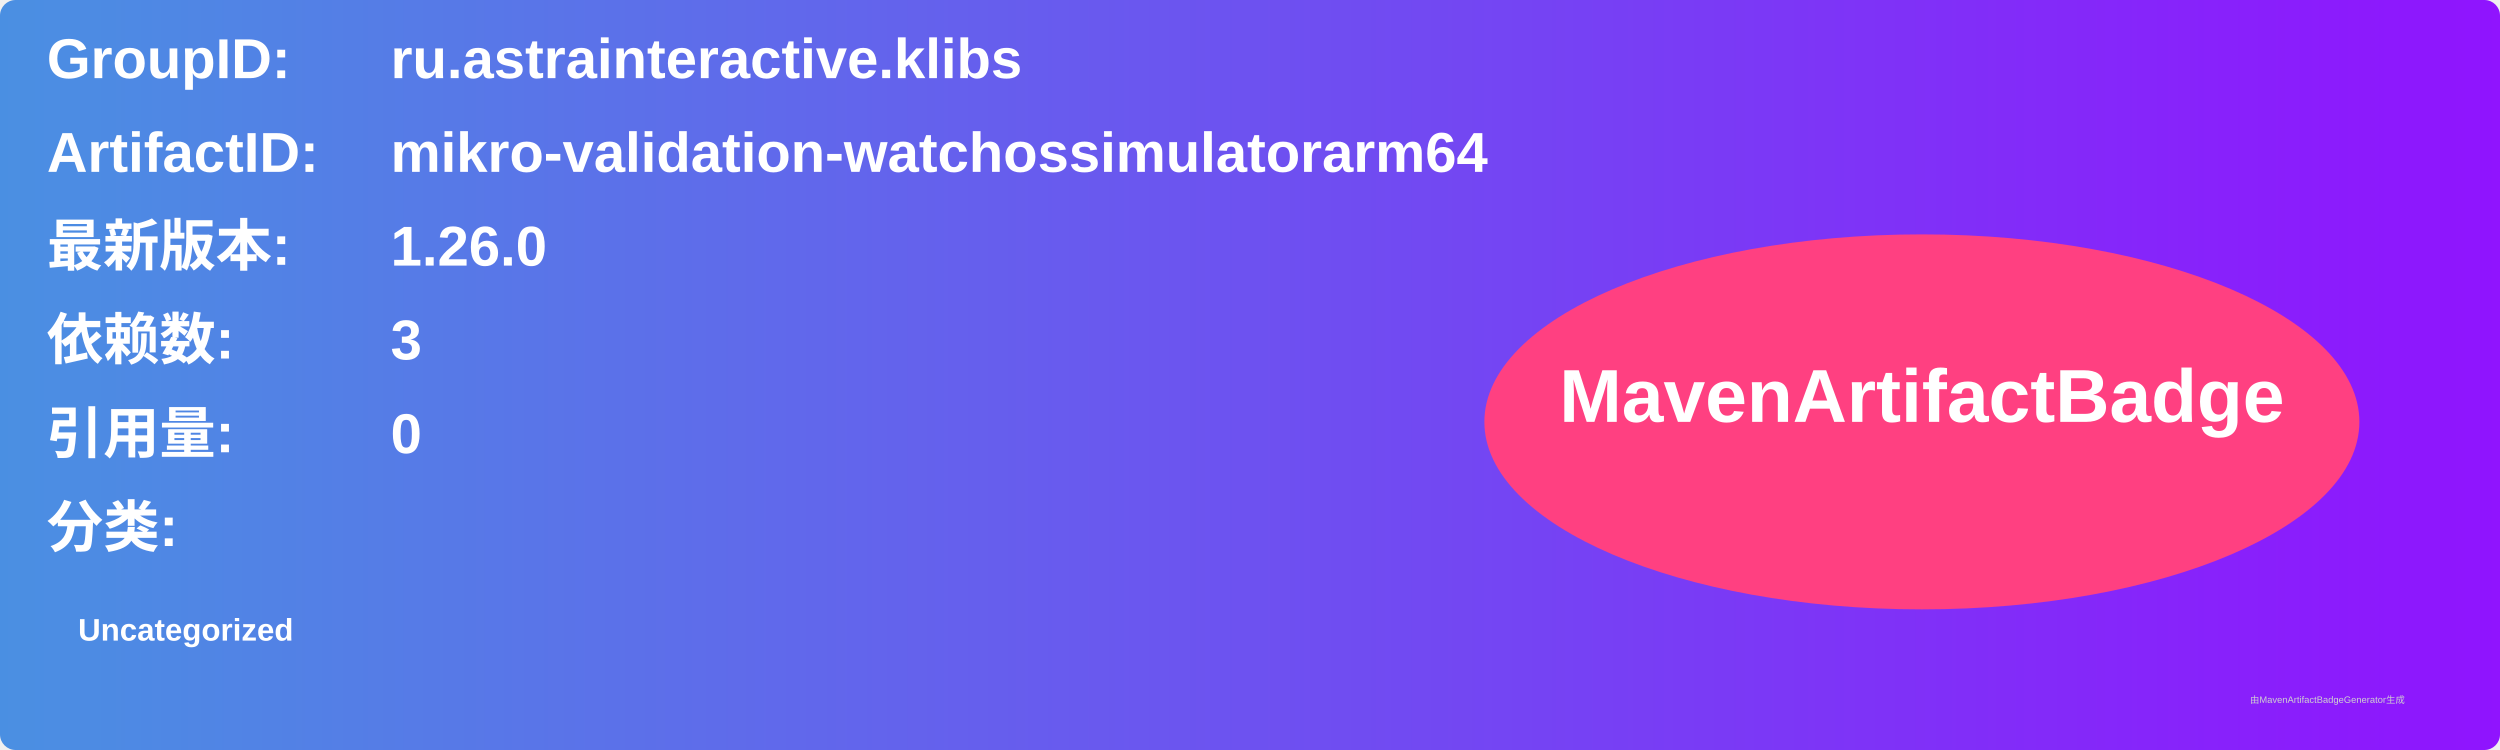
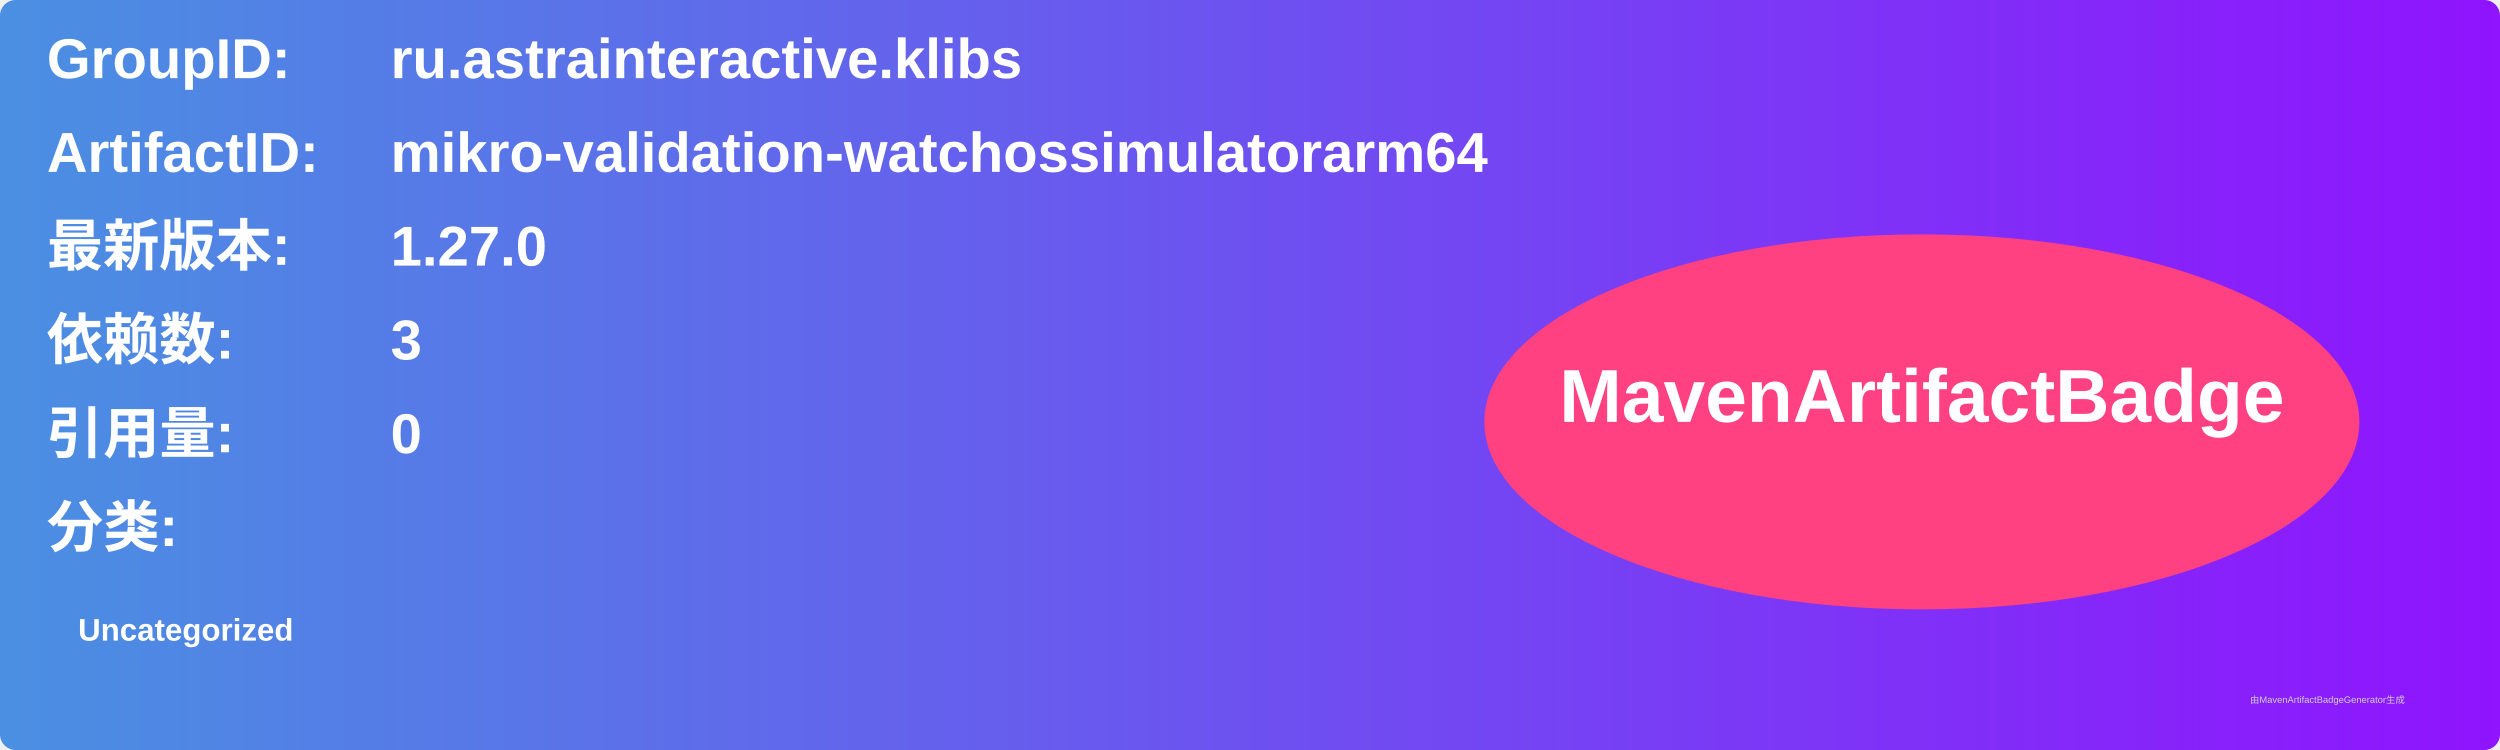
<svg xmlns="http://www.w3.org/2000/svg" width="800" height="240" viewBox="0 0 800 240">
  <linearGradient id="grad" x1="0%" y1="0%" x2="100%" y2="0%">
    <stop offset="0%" stop-color="#4a90e2" />
    <stop offset="100%" stop-color="#9013fe" />
  </linearGradient>
  <rect width="100%" height="100%" rx="5" ry="5" fill="url(#grad)" />
  <g transform="translate(15, 15)">
    <text x="0" y="10" font-family="Arial" font-size="18" fill="white" font-weight="bold" width="260">GroupID:</text>
    <text x="110" y="10" font-family="Arial" font-size="18" fill="white" font-weight="bold" width="460">ru.astrainteractive.klibs</text>
    <text x="0" y="40" font-family="Arial" font-size="18" fill="white" font-weight="bold" width="260">ArtifactID:</text>
    <text x="110" y="40" font-family="Arial" font-size="18" fill="white" font-weight="bold" width="460">mikro-validation-watchossimulatorarm64</text>
    <text x="0" y="70" font-family="Arial" font-size="18" fill="white" font-weight="bold">最新版本:</text>
    <text x="110" y="70" font-family="Arial" font-size="18" fill="white" font-weight="bold">
-       <tspan font-weight="bold">1.26.0</tspan>
+       <tspan font-weight="bold">1.27.0</tspan>
    </text>
    <text x="0" y="100" font-family="Arial" font-size="18" fill="white" font-weight="bold">依赖数: </text>
    <text x="110" y="100" font-family="Arial" font-size="18" fill="white">
      <tspan font-weight="bold">3</tspan>
    </text>
    <text x="0" y="130" font-family="Arial" font-size="18" fill="white" font-weight="bold">引用量: </text>
    <text x="110" y="130" font-family="Arial" font-size="18" fill="white">
      <tspan font-weight="bold">0</tspan>
    </text>
    <text x="0" y="160" font-family="Arial" font-size="18" fill="white" font-weight="bold">分类:</text>
    <text x="10" y="190" font-family="Arial" font-size="10" fill="white">
      <tspan font-weight="bold">Uncategorized</tspan>
    </text>
    <ellipse cx="600" cy="120" rx="140" ry="60" fill="#ff4081" />
    <text x="600" y="120" text-anchor="middle" font-family="Arial" font-size="24" fill="white" font-weight="bold">MavenArtifactBadge</text>
  </g>
  <text x="720" y="225" font-family="Arial" font-size="3" fill="#d0d0d0">由MavenArtifactBadgeGenerator生成</text>
</svg>
